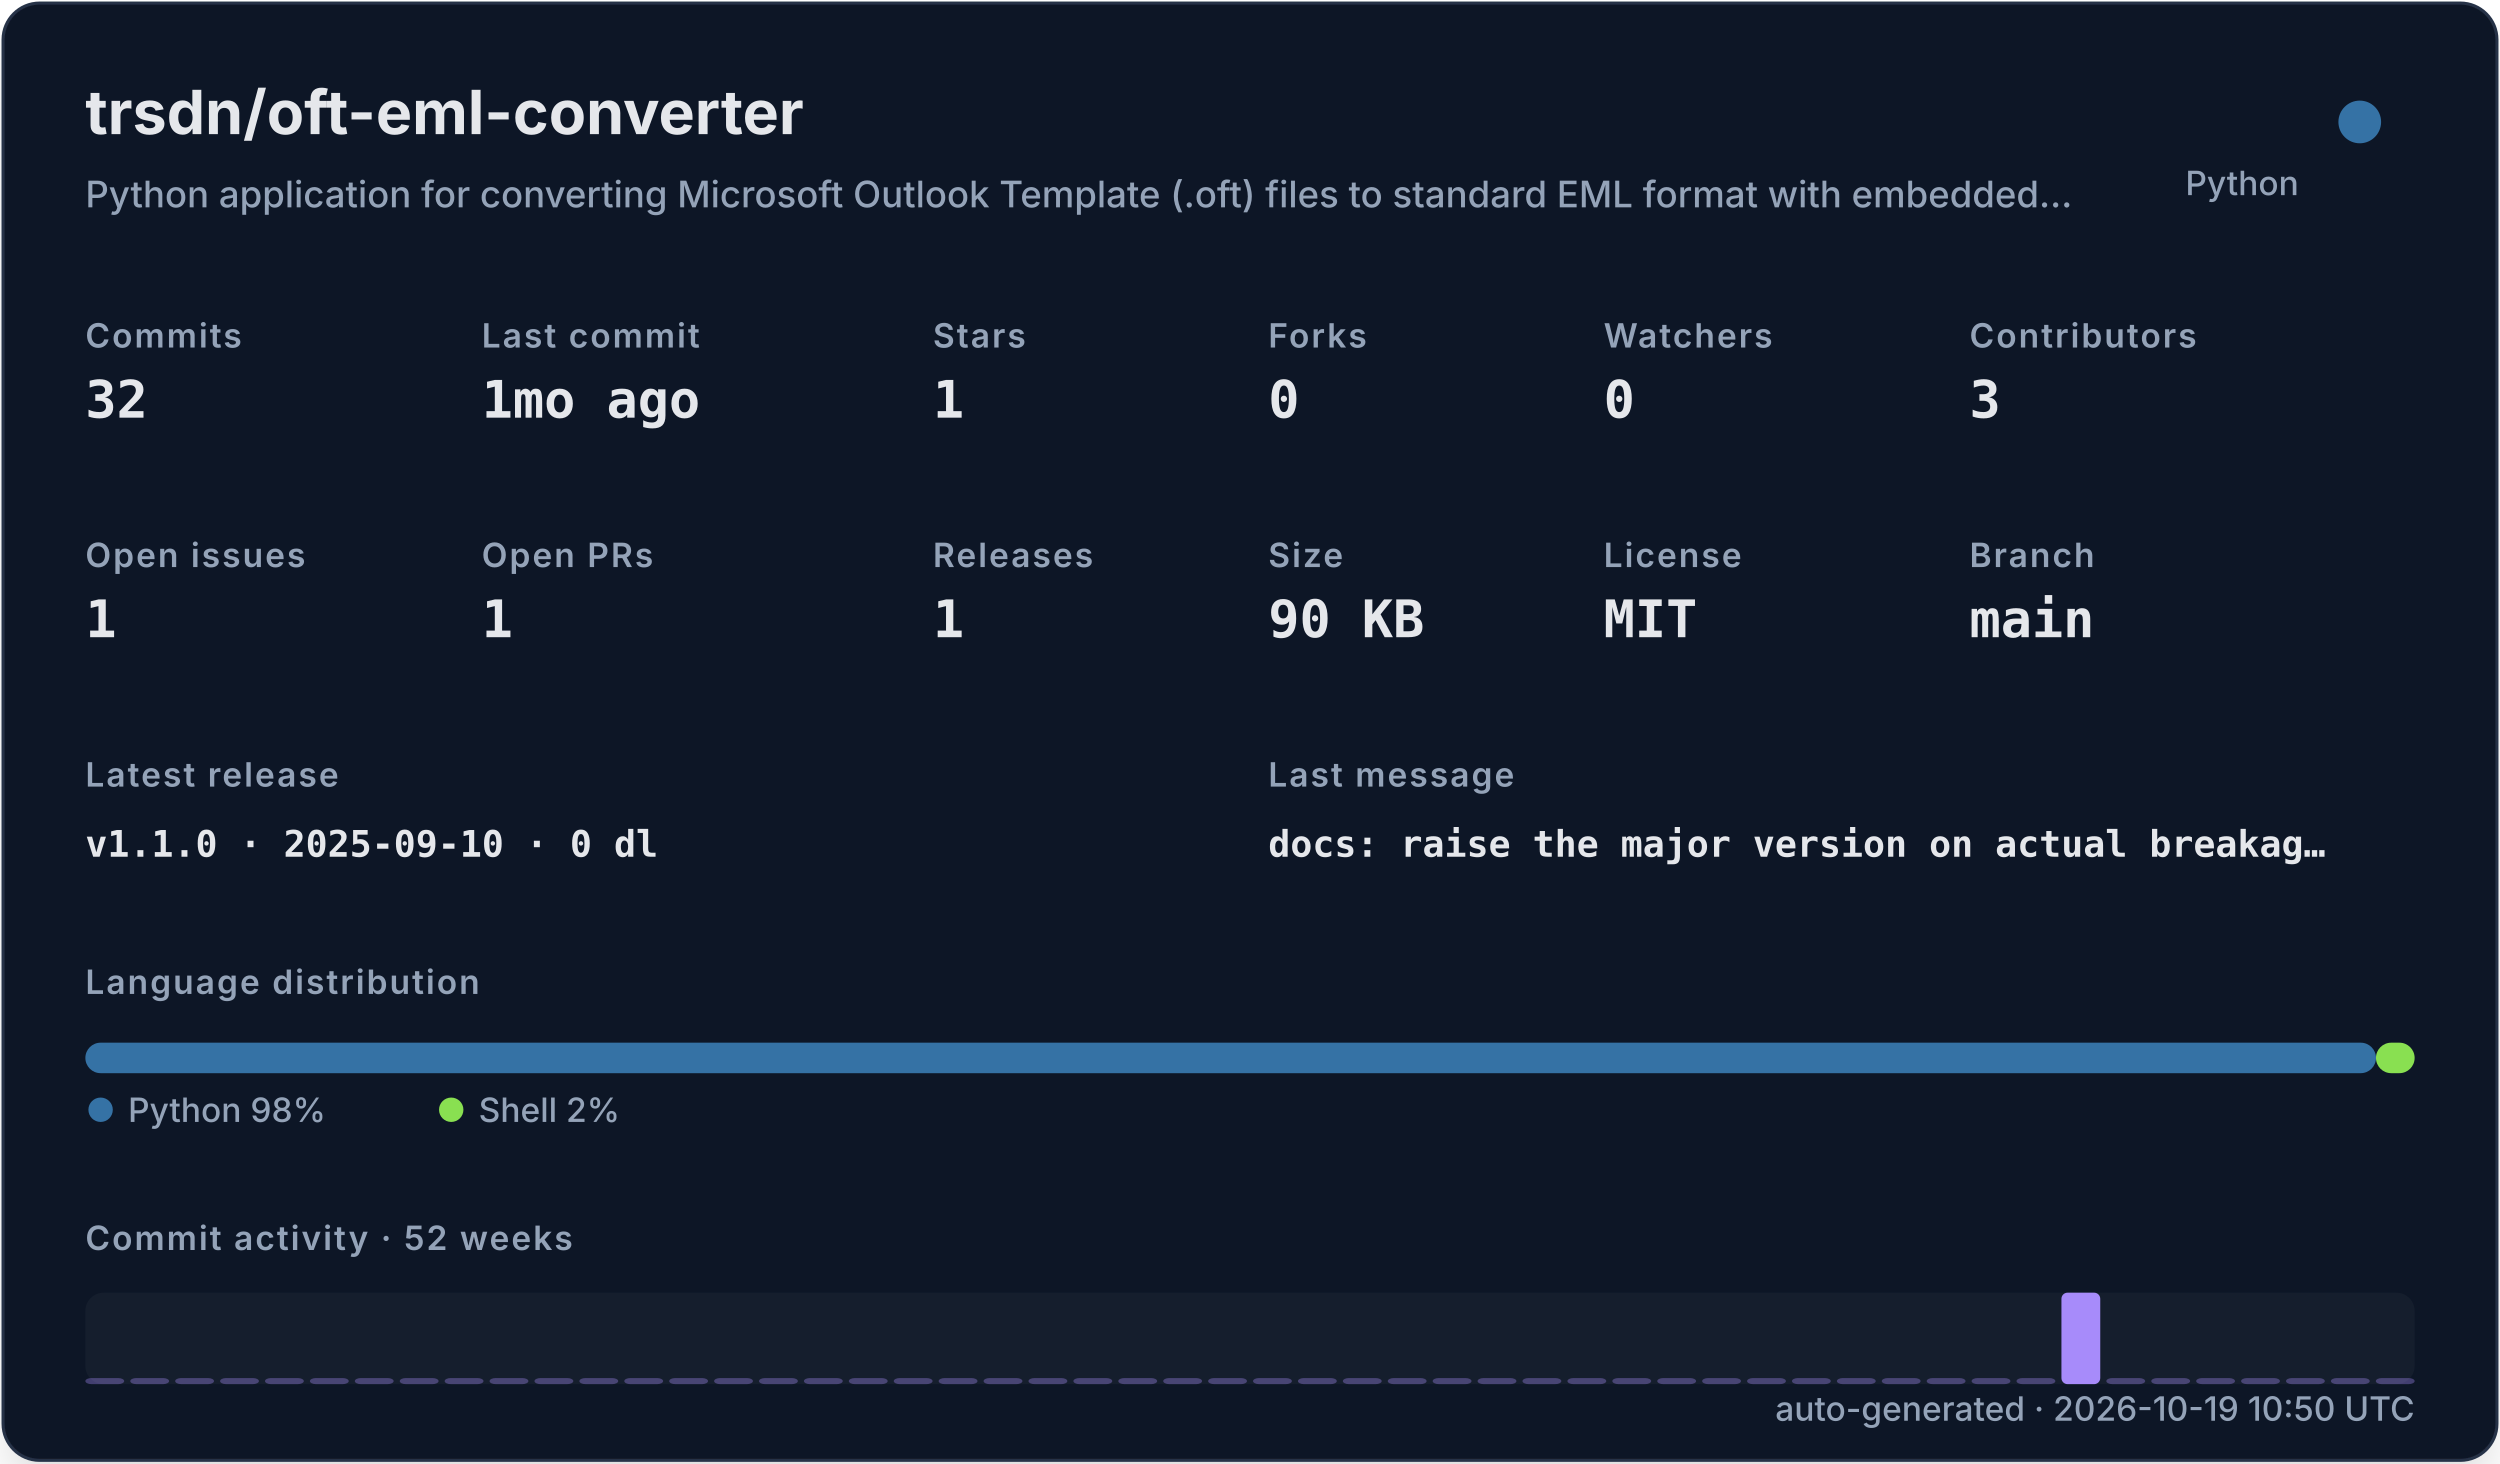
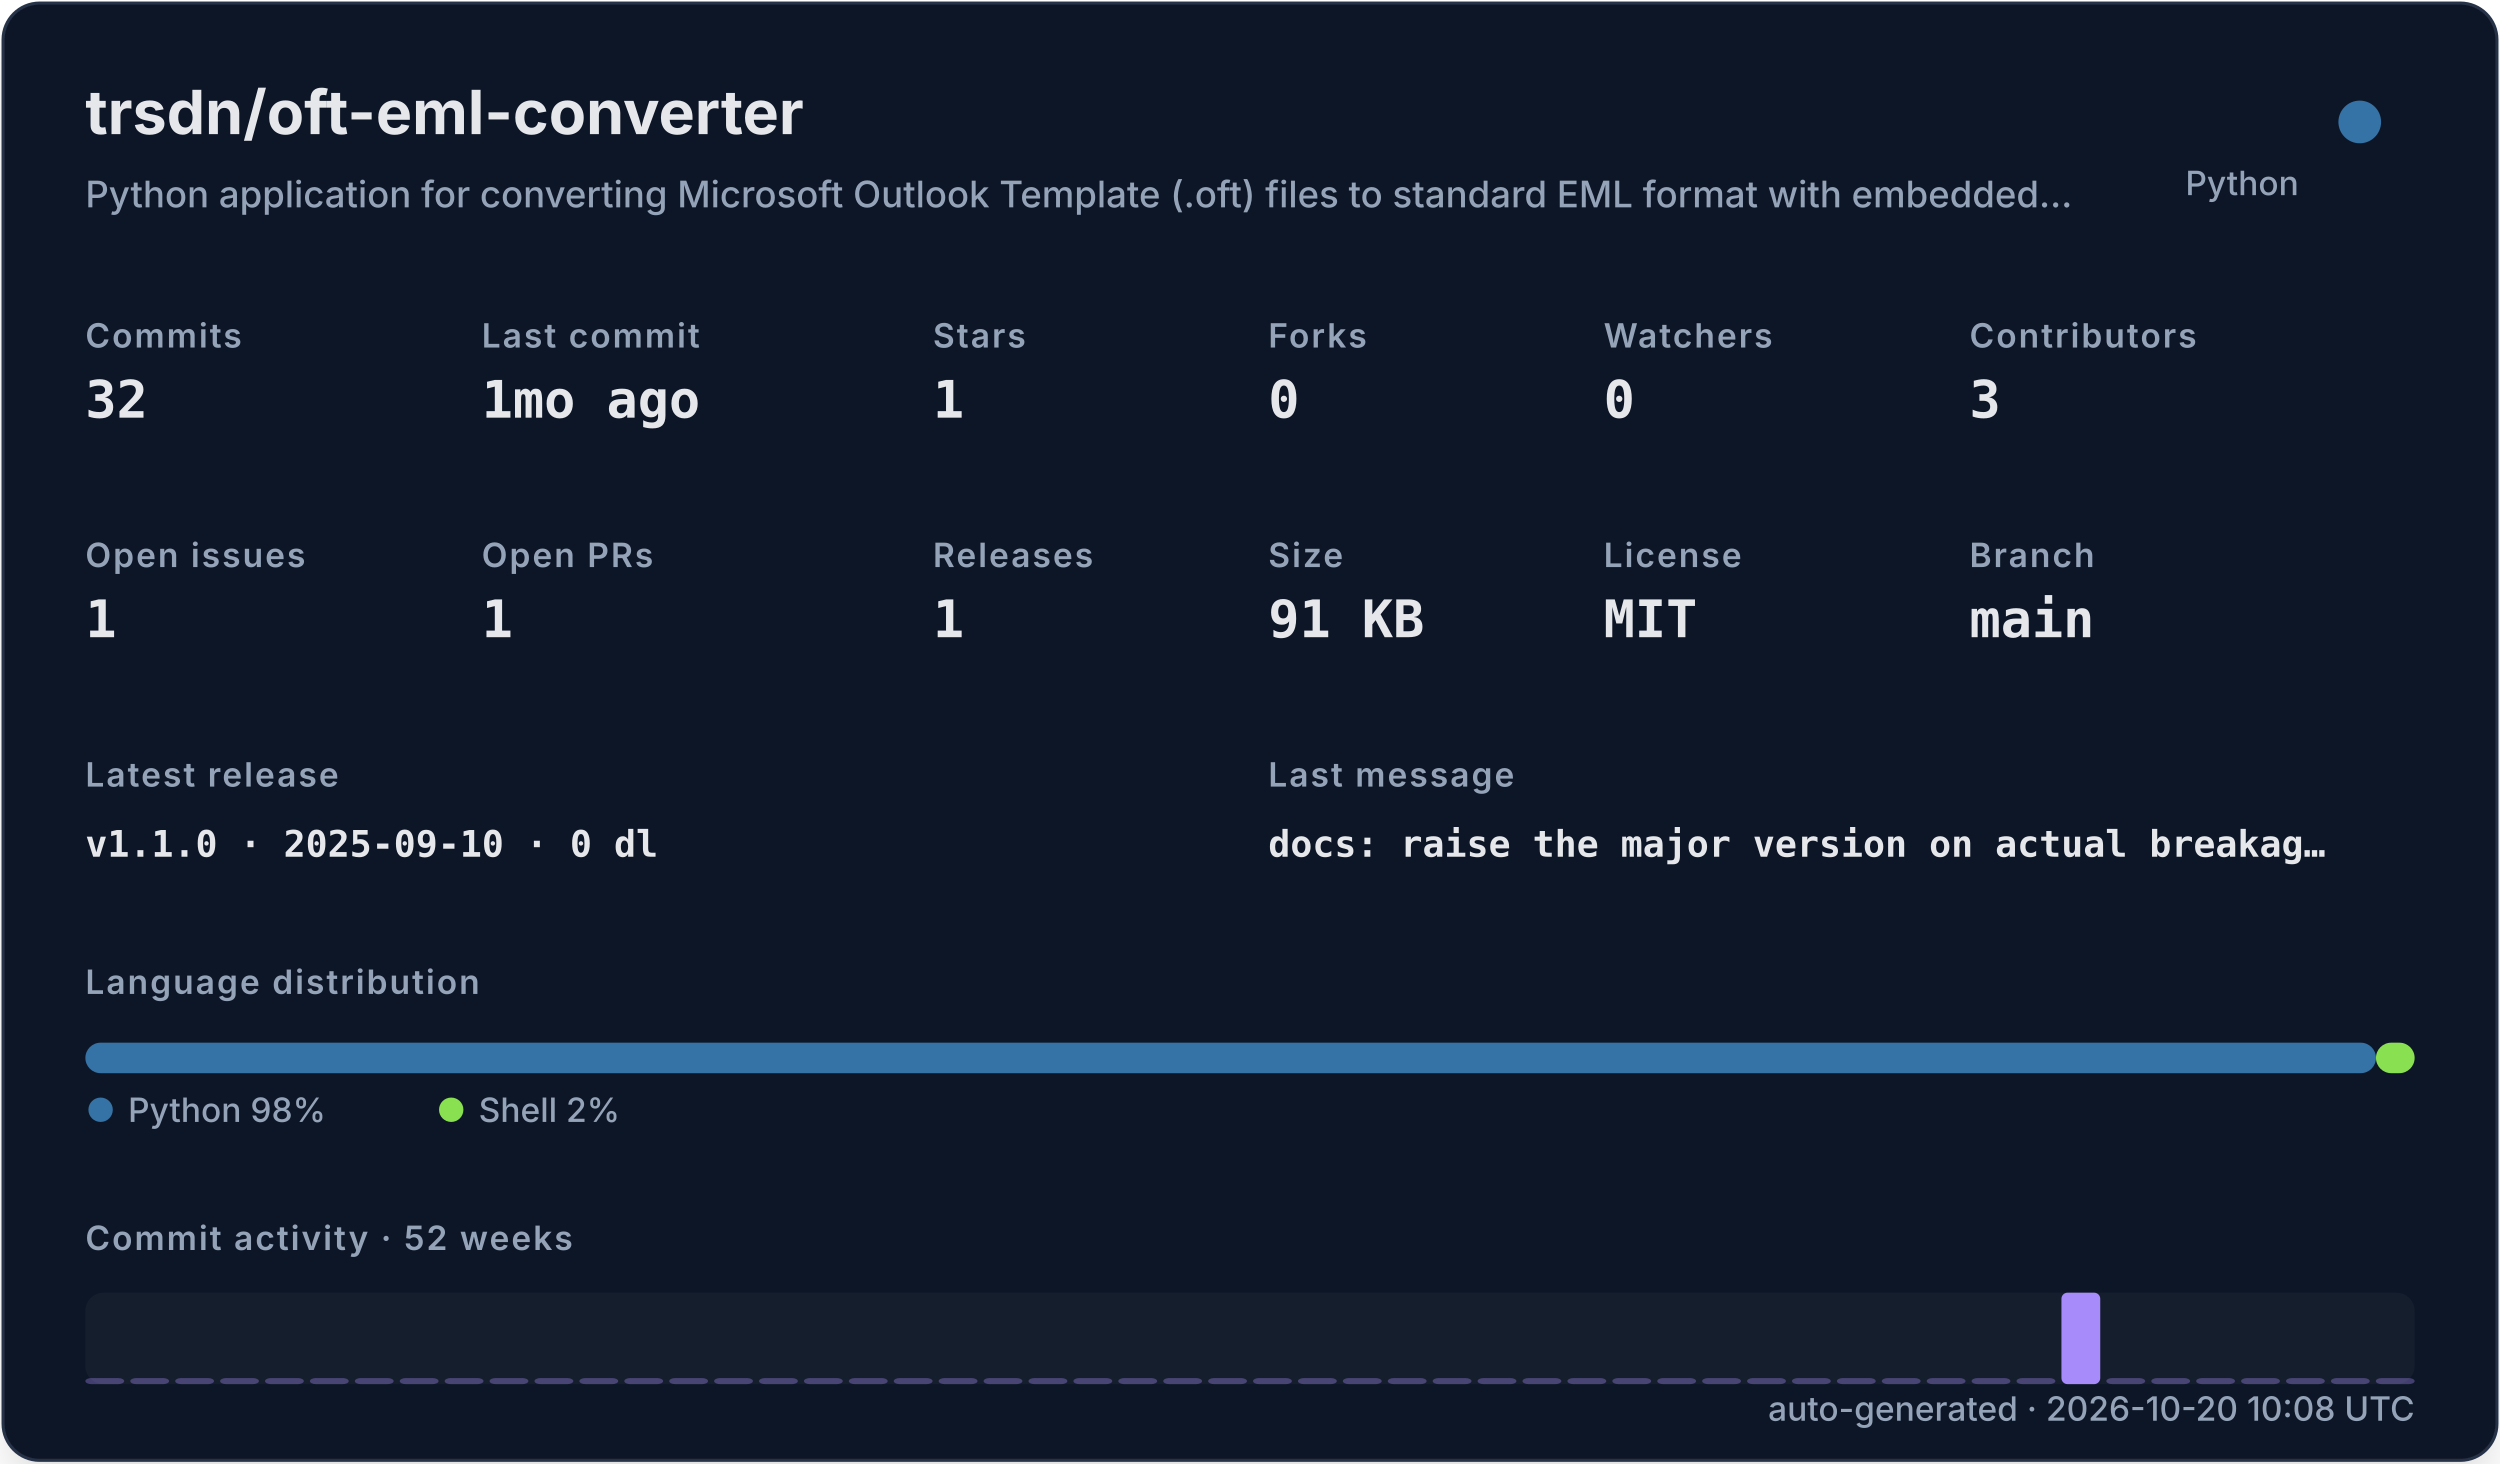
<svg xmlns="http://www.w3.org/2000/svg" width="820" height="480" viewBox="0 0 820 480" role="img">
  <defs>
    <filter id="shadow" x="-10%" y="-10%" width="120%" height="120%">
      <feDropShadow dx="0" dy="8" stdDeviation="10" flood-color="#000000" flood-opacity="0.16" />
    </filter>
    <style>
    .title { font: 700 20px -apple-system,BlinkMacSystemFont,"Segoe UI",sans-serif; fill: #e5e7eb; }
    .subtitle { font: 500 12px -apple-system,BlinkMacSystemFont,"Segoe UI",sans-serif; fill: #94a3b8; }
    .label { font: 600 11px -apple-system,BlinkMacSystemFont,"Segoe UI",sans-serif; fill: #94a3b8; text-transform: uppercase; letter-spacing: .06em; }
    .value { font: 700 17px ui-monospace,SFMono-Regular,Menlo,monospace; fill: #e5e7eb; }
    .small { font: 500 11px -apple-system,BlinkMacSystemFont,"Segoe UI",sans-serif; fill: #94a3b8; }
    .tiny { font: 500 10px -apple-system,BlinkMacSystemFont,"Segoe UI",sans-serif; fill: #94a3b8; }
    .mono { font: 650 12px ui-monospace,SFMono-Regular,Menlo,monospace; fill: #e5e7eb; }
  </style>
  </defs>
  <rect x="1" y="1" width="818" height="478" rx="12" fill="#111827" stroke="#263247" filter="url(#shadow)" />
  <text x="28" y="44" class="title">trsdn/oft-eml-converter</text>
  <text x="28" y="68" class="subtitle">Python application for converting Microsoft Outlook Template (.oft) files to standard EML format with embedded…</text>
  <circle cx="774" cy="40" r="7" fill="#3572A5" />
  <text x="754" y="64" text-anchor="end" class="small">Python</text>
  <text x="28" y="114" class="label">Commits</text>
  <text x="28" y="137" class="value">32</text>
  <text x="158" y="114" class="label">Last commit</text>
  <text x="158" y="137" class="value">1mo ago</text>
  <text x="306" y="114" class="label">Stars</text>
  <text x="306" y="137" class="value">1</text>
  <text x="416" y="114" class="label">Forks</text>
  <text x="416" y="137" class="value">0</text>
  <text x="526" y="114" class="label">Watchers</text>
  <text x="526" y="137" class="value">0</text>
  <text x="646" y="114" class="label">Contributors</text>
  <text x="646" y="137" class="value">3</text>
  <text x="28" y="186" class="label">Open issues</text>
  <text x="28" y="209" class="value">1</text>
  <text x="158" y="186" class="label">Open PRs</text>
  <text x="158" y="209" class="value">1</text>
  <text x="306" y="186" class="label">Releases</text>
  <text x="306" y="209" class="value">1</text>
  <text x="416" y="186" class="label">Size</text>
-   <text x="416" y="209" class="value">90 KB</text>
+   <text x="416" y="209" class="value">91 KB</text>
  <text x="526" y="186" class="label">License</text>
  <text x="526" y="209" class="value">MIT</text>
  <text x="646" y="186" class="label">Branch</text>
  <text x="646" y="209" class="value">main</text>
  <text x="28" y="258" class="label">Latest release</text>
  <text x="28" y="281" class="mono">v1.1.0 · 2025-09-10 · 0 dl</text>
  <text x="416" y="258" class="label">Last message</text>
  <text x="416" y="281" class="mono">docs: raise the major version on actual breakag…</text>
  <text x="28" y="326" class="label">Language distribution</text>
  <rect x="28.00" y="342" width="751.32" height="10" rx="5" fill="#3572A5" />
  <rect x="779.32" y="342" width="12.68" height="10" rx="5" fill="#89e051" />
  <circle cx="33" cy="364" r="4" fill="#3572A5" />
  <text x="42" y="368" class="small">Python 98%</text>
  <circle cx="148" cy="364" r="4" fill="#89e051" />
  <text x="157" y="368" class="small">Shell 2%</text>
  <text x="28" y="410" class="label">Commit activity · 52 weeks</text>
  <rect x="28" y="424" width="764" height="30" rx="6" fill="#1f2937" opacity=".42" />
  <rect x="28.00" y="452.00" width="12.73" height="2.00" rx="2" fill="#a78bfa" opacity="0.35" />
  <rect x="42.73" y="452.00" width="12.73" height="2.00" rx="2" fill="#a78bfa" opacity="0.35" />
  <rect x="57.46" y="452.00" width="12.73" height="2.00" rx="2" fill="#a78bfa" opacity="0.35" />
  <rect x="72.19" y="452.00" width="12.73" height="2.00" rx="2" fill="#a78bfa" opacity="0.35" />
  <rect x="86.92" y="452.00" width="12.73" height="2.00" rx="2" fill="#a78bfa" opacity="0.35" />
  <rect x="101.65" y="452.00" width="12.73" height="2.00" rx="2" fill="#a78bfa" opacity="0.35" />
  <rect x="116.38" y="452.00" width="12.73" height="2.00" rx="2" fill="#a78bfa" opacity="0.35" />
  <rect x="131.12" y="452.00" width="12.73" height="2.00" rx="2" fill="#a78bfa" opacity="0.35" />
  <rect x="145.85" y="452.00" width="12.73" height="2.00" rx="2" fill="#a78bfa" opacity="0.35" />
  <rect x="160.58" y="452.00" width="12.73" height="2.00" rx="2" fill="#a78bfa" opacity="0.35" />
  <rect x="175.31" y="452.00" width="12.73" height="2.00" rx="2" fill="#a78bfa" opacity="0.35" />
  <rect x="190.04" y="452.00" width="12.73" height="2.00" rx="2" fill="#a78bfa" opacity="0.35" />
  <rect x="204.77" y="452.00" width="12.73" height="2.00" rx="2" fill="#a78bfa" opacity="0.35" />
  <rect x="219.50" y="452.00" width="12.73" height="2.00" rx="2" fill="#a78bfa" opacity="0.35" />
  <rect x="234.23" y="452.00" width="12.73" height="2.00" rx="2" fill="#a78bfa" opacity="0.35" />
  <rect x="248.96" y="452.00" width="12.73" height="2.00" rx="2" fill="#a78bfa" opacity="0.35" />
  <rect x="263.69" y="452.00" width="12.73" height="2.00" rx="2" fill="#a78bfa" opacity="0.35" />
  <rect x="278.42" y="452.00" width="12.73" height="2.00" rx="2" fill="#a78bfa" opacity="0.35" />
  <rect x="293.15" y="452.00" width="12.73" height="2.00" rx="2" fill="#a78bfa" opacity="0.35" />
  <rect x="307.88" y="452.00" width="12.73" height="2.00" rx="2" fill="#a78bfa" opacity="0.35" />
  <rect x="322.62" y="452.00" width="12.73" height="2.00" rx="2" fill="#a78bfa" opacity="0.35" />
  <rect x="337.35" y="452.00" width="12.73" height="2.00" rx="2" fill="#a78bfa" opacity="0.35" />
  <rect x="352.08" y="452.00" width="12.73" height="2.00" rx="2" fill="#a78bfa" opacity="0.35" />
  <rect x="366.81" y="452.00" width="12.73" height="2.00" rx="2" fill="#a78bfa" opacity="0.35" />
  <rect x="381.54" y="452.00" width="12.73" height="2.00" rx="2" fill="#a78bfa" opacity="0.35" />
  <rect x="396.27" y="452.00" width="12.73" height="2.00" rx="2" fill="#a78bfa" opacity="0.35" />
  <rect x="411.00" y="452.00" width="12.73" height="2.00" rx="2" fill="#a78bfa" opacity="0.35" />
  <rect x="425.73" y="452.00" width="12.73" height="2.00" rx="2" fill="#a78bfa" opacity="0.35" />
  <rect x="440.46" y="452.00" width="12.73" height="2.00" rx="2" fill="#a78bfa" opacity="0.35" />
  <rect x="455.19" y="452.00" width="12.73" height="2.00" rx="2" fill="#a78bfa" opacity="0.35" />
  <rect x="469.92" y="452.00" width="12.73" height="2.00" rx="2" fill="#a78bfa" opacity="0.35" />
  <rect x="484.65" y="452.00" width="12.73" height="2.00" rx="2" fill="#a78bfa" opacity="0.35" />
  <rect x="499.38" y="452.00" width="12.73" height="2.00" rx="2" fill="#a78bfa" opacity="0.35" />
  <rect x="514.12" y="452.00" width="12.73" height="2.00" rx="2" fill="#a78bfa" opacity="0.35" />
  <rect x="528.85" y="452.00" width="12.73" height="2.00" rx="2" fill="#a78bfa" opacity="0.35" />
  <rect x="543.58" y="452.00" width="12.73" height="2.00" rx="2" fill="#a78bfa" opacity="0.35" />
  <rect x="558.31" y="452.00" width="12.73" height="2.00" rx="2" fill="#a78bfa" opacity="0.35" />
  <rect x="573.04" y="452.00" width="12.73" height="2.00" rx="2" fill="#a78bfa" opacity="0.35" />
  <rect x="587.77" y="452.00" width="12.73" height="2.00" rx="2" fill="#a78bfa" opacity="0.35" />
  <rect x="602.50" y="452.00" width="12.73" height="2.00" rx="2" fill="#a78bfa" opacity="0.35" />
  <rect x="617.23" y="452.00" width="12.73" height="2.00" rx="2" fill="#a78bfa" opacity="0.35" />
  <rect x="631.96" y="452.00" width="12.73" height="2.00" rx="2" fill="#a78bfa" opacity="0.35" />
  <rect x="646.69" y="452.00" width="12.73" height="2.00" rx="2" fill="#a78bfa" opacity="0.35" />
  <rect x="661.42" y="452.00" width="12.73" height="2.00" rx="2" fill="#a78bfa" opacity="0.35" />
  <rect x="676.15" y="424.00" width="12.73" height="30.00" rx="2" fill="#a78bfa" opacity="1.00" />
  <rect x="690.88" y="452.00" width="12.73" height="2.00" rx="2" fill="#a78bfa" opacity="0.35" />
  <rect x="705.62" y="452.00" width="12.73" height="2.00" rx="2" fill="#a78bfa" opacity="0.35" />
  <rect x="720.35" y="452.00" width="12.73" height="2.00" rx="2" fill="#a78bfa" opacity="0.35" />
  <rect x="735.08" y="452.00" width="12.73" height="2.00" rx="2" fill="#a78bfa" opacity="0.35" />
  <rect x="749.81" y="452.00" width="12.73" height="2.00" rx="2" fill="#a78bfa" opacity="0.35" />
  <rect x="764.54" y="452.00" width="12.73" height="2.00" rx="2" fill="#a78bfa" opacity="0.35" />
  <rect x="779.27" y="452.00" width="12.73" height="2.00" rx="2" fill="#a78bfa" opacity="0.35" />
-   <text x="792" y="466" text-anchor="end" class="small">auto-generated · 2026-10-19 10:50 UTC</text>
+   <text x="792" y="466" text-anchor="end" class="small">auto-generated · 2026-10-20 10:08 UTC</text>
</svg>
